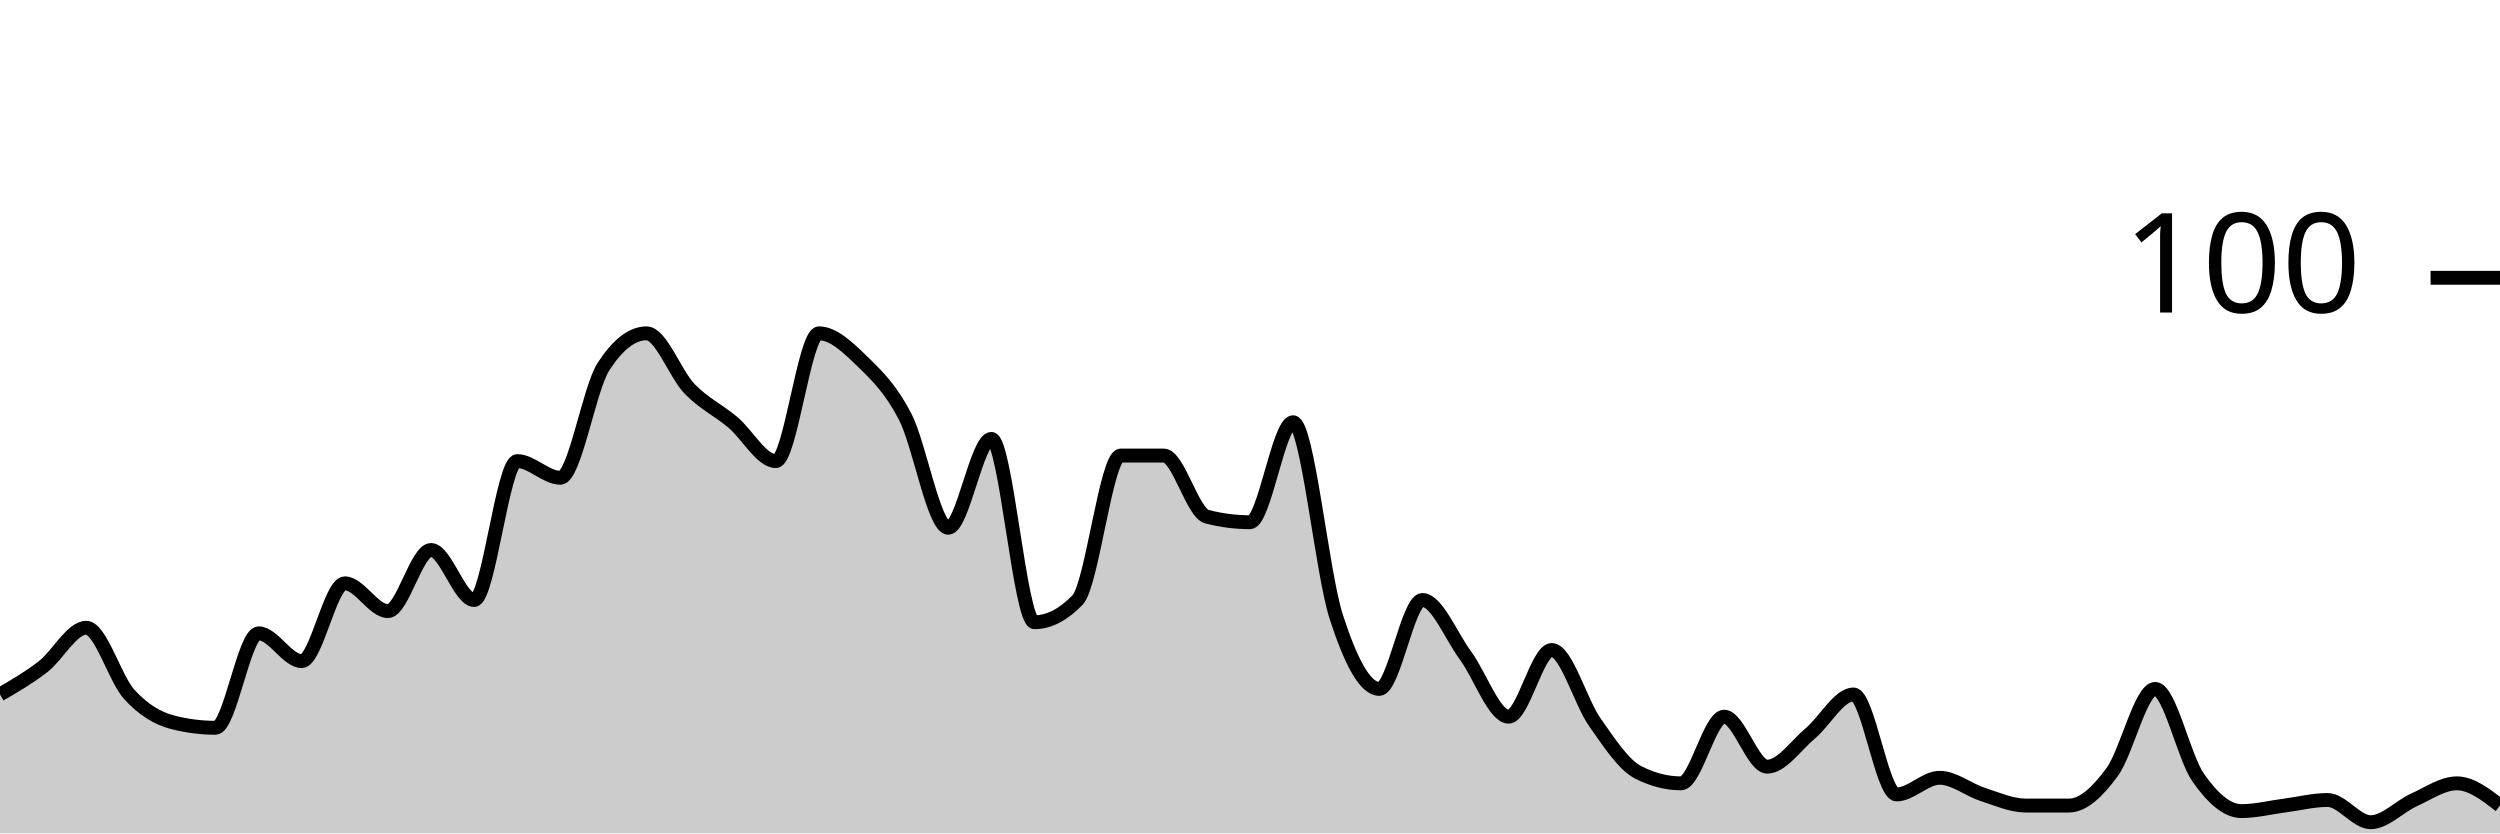
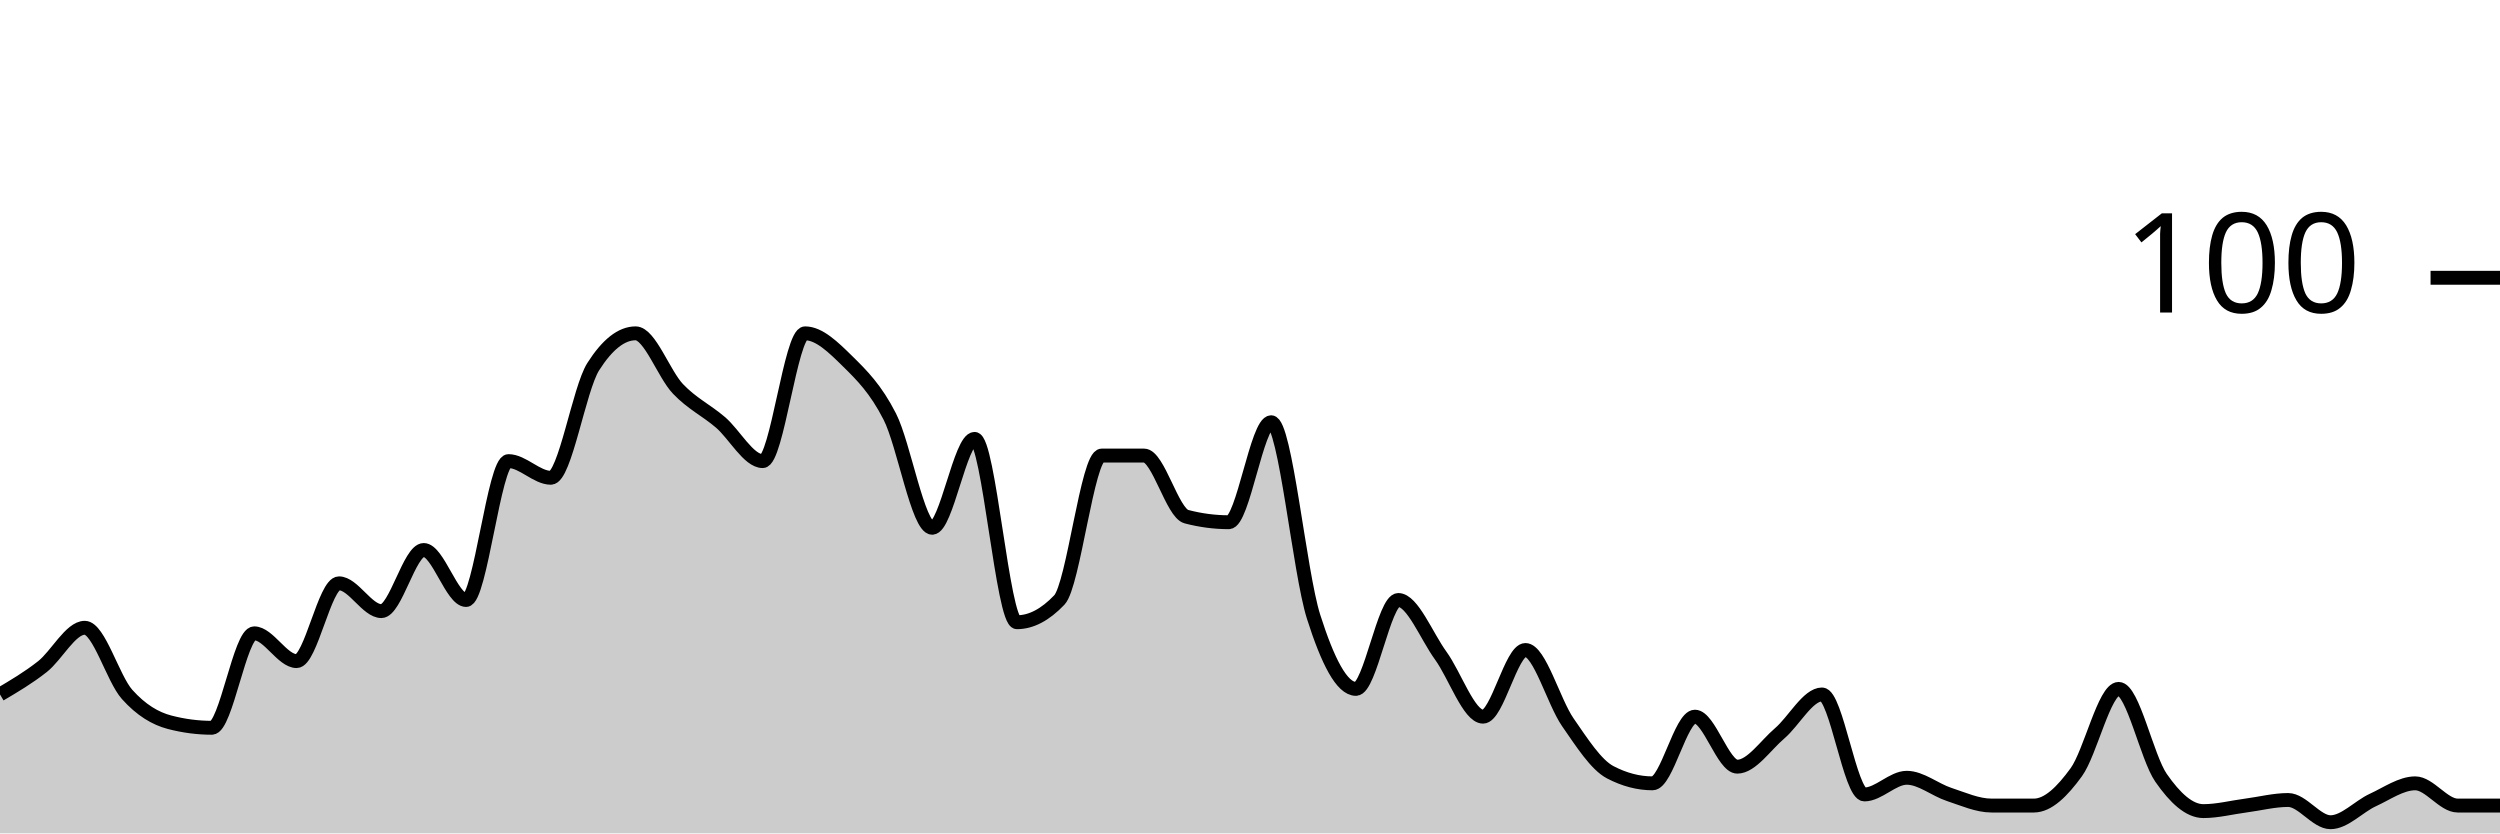
<svg xmlns="http://www.w3.org/2000/svg" viewBox="0 0 180 60">
  <g transform="translate(0,20)">
-     <path class="area" fill="rgba(0, 0, 0, 0.2)" d="M0,30C1.034,29.4,2.069,28.8,3.103,28C4.138,27.2,5.172,25.2,6.207,25.2C7.241,25.2,8.276,28.867,9.31,30C10.345,31.133,11.379,31.733,12.414,32C13.448,32.267,14.483,32.4,15.517,32.4C16.552,32.4,17.586,25.6,18.621,25.6C19.655,25.6,20.69,27.6,21.724,27.6C22.759,27.6,23.793,22,24.828,22C25.862,22,26.897,24,27.931,24C28.966,24,30,19.6,31.034,19.6C32.069,19.6,33.103,23.2,34.138,23.2C35.172,23.2,36.207,13.2,37.241,13.2C38.276,13.2,39.31,14.4,40.345,14.4C41.379,14.4,42.414,8,43.448,6.4C44.483,4.8,45.517,4,46.552,4C47.586,4,48.621,6.933,49.655,8C50.69,9.067,51.724,9.533,52.759,10.4C53.793,11.267,54.828,13.2,55.862,13.2C56.897,13.2,57.931,4,58.966,4C60,4,61.034,5,62.069,6C63.103,7,64.138,8,65.172,10C66.207,12,67.241,18,68.276,18C69.31,18,70.345,11.6,71.379,11.6C72.414,11.6,73.448,24.8,74.483,24.8C75.517,24.8,76.552,24.267,77.586,23.2C78.621,22.133,79.655,12.8,80.69,12.8C81.724,12.8,82.759,12.8,83.793,12.8C84.828,12.8,85.862,16.933,86.897,17.2C87.931,17.467,88.966,17.6,90,17.6C91.034,17.6,92.069,10.4,93.103,10.4C94.138,10.4,95.172,21.2,96.207,24.4C97.241,27.6,98.276,29.6,99.31,29.6C100.345,29.6,101.379,23.2,102.414,23.2C103.448,23.2,104.483,25.8,105.517,27.2C106.552,28.6,107.586,31.6,108.621,31.6C109.655,31.6,110.69,26.8,111.724,26.8C112.759,26.8,113.793,30.533,114.828,32C115.862,33.467,116.897,35.067,117.931,35.6C118.966,36.133,120,36.4,121.034,36.4C122.069,36.4,123.103,31.6,124.138,31.6C125.172,31.6,126.207,35.2,127.241,35.2C128.276,35.2,129.31,33.667,130.345,32.8C131.379,31.933,132.414,30,133.448,30C134.483,30,135.517,37.2,136.552,37.2C137.586,37.2,138.621,36,139.655,36C140.69,36,141.724,36.867,142.759,37.2C143.793,37.533,144.828,38,145.862,38C146.897,38,147.931,38,148.966,38C150,38,151.034,37,152.069,35.6C153.103,34.2,154.138,29.6,155.172,29.6C156.207,29.6,157.241,34.533,158.276,36C159.31,37.467,160.345,38.4,161.379,38.4C162.414,38.4,163.448,38.133,164.483,38C165.517,37.867,166.552,37.6,167.586,37.6C168.621,37.6,169.655,39.2,170.69,39.2C171.724,39.2,172.759,38.067,173.793,37.6C174.828,37.133,175.862,36.4,176.897,36.4C177.931,36.4,178.966,37.2,180,38L180,40C178.966,40,177.931,40,176.897,40C175.862,40,174.828,40,173.793,40C172.759,40,171.724,40,170.69,40C169.655,40,168.621,40,167.586,40C166.552,40,165.517,40,164.483,40C163.448,40,162.414,40,161.379,40C160.345,40,159.31,40,158.276,40C157.241,40,156.207,40,155.172,40C154.138,40,153.103,40,152.069,40C151.034,40,150,40,148.966,40C147.931,40,146.897,40,145.862,40C144.828,40,143.793,40,142.759,40C141.724,40,140.69,40,139.655,40C138.621,40,137.586,40,136.552,40C135.517,40,134.483,40,133.448,40C132.414,40,131.379,40,130.345,40C129.31,40,128.276,40,127.241,40C126.207,40,125.172,40,124.138,40C123.103,40,122.069,40,121.034,40C120,40,118.966,40,117.931,40C116.897,40,115.862,40,114.828,40C113.793,40,112.759,40,111.724,40C110.69,40,109.655,40,108.621,40C107.586,40,106.552,40,105.517,40C104.483,40,103.448,40,102.414,40C101.379,40,100.345,40,99.31,40C98.276,40,97.241,40,96.207,40C95.172,40,94.138,40,93.103,40C92.069,40,91.034,40,90,40C88.966,40,87.931,40,86.897,40C85.862,40,84.828,40,83.793,40C82.759,40,81.724,40,80.69,40C79.655,40,78.621,40,77.586,40C76.552,40,75.517,40,74.483,40C73.448,40,72.414,40,71.379,40C70.345,40,69.31,40,68.276,40C67.241,40,66.207,40,65.172,40C64.138,40,63.103,40,62.069,40C61.034,40,60,40,58.966,40C57.931,40,56.897,40,55.862,40C54.828,40,53.793,40,52.759,40C51.724,40,50.69,40,49.655,40C48.621,40,47.586,40,46.552,40C45.517,40,44.483,40,43.448,40C42.414,40,41.379,40,40.345,40C39.31,40,38.276,40,37.241,40C36.207,40,35.172,40,34.138,40C33.103,40,32.069,40,31.034,40C30,40,28.966,40,27.931,40C26.897,40,25.862,40,24.828,40C23.793,40,22.759,40,21.724,40C20.69,40,19.655,40,18.621,40C17.586,40,16.552,40,15.517,40C14.483,40,13.448,40,12.414,40C11.379,40,10.345,40,9.31,40C8.276,40,7.241,40,6.207,40C5.172,40,4.138,40,3.103,40C2.069,40,1.034,40,0,40Z" />
-     <path class="line" stroke="black" fill="none" d="M0,30C1.034,29.4,2.069,28.8,3.103,28C4.138,27.2,5.172,25.2,6.207,25.2C7.241,25.2,8.276,28.867,9.31,30C10.345,31.133,11.379,31.733,12.414,32C13.448,32.267,14.483,32.4,15.517,32.4C16.552,32.4,17.586,25.6,18.621,25.6C19.655,25.6,20.69,27.6,21.724,27.6C22.759,27.6,23.793,22,24.828,22C25.862,22,26.897,24,27.931,24C28.966,24,30,19.6,31.034,19.6C32.069,19.6,33.103,23.2,34.138,23.2C35.172,23.2,36.207,13.2,37.241,13.2C38.276,13.2,39.31,14.4,40.345,14.4C41.379,14.4,42.414,8,43.448,6.4C44.483,4.8,45.517,4,46.552,4C47.586,4,48.621,6.933,49.655,8C50.69,9.067,51.724,9.533,52.759,10.4C53.793,11.267,54.828,13.2,55.862,13.2C56.897,13.2,57.931,4,58.966,4C60,4,61.034,5,62.069,6C63.103,7,64.138,8,65.172,10C66.207,12,67.241,18,68.276,18C69.31,18,70.345,11.6,71.379,11.6C72.414,11.6,73.448,24.8,74.483,24.8C75.517,24.8,76.552,24.267,77.586,23.2C78.621,22.133,79.655,12.8,80.69,12.8C81.724,12.8,82.759,12.8,83.793,12.8C84.828,12.8,85.862,16.933,86.897,17.2C87.931,17.467,88.966,17.6,90,17.6C91.034,17.6,92.069,10.4,93.103,10.4C94.138,10.4,95.172,21.2,96.207,24.4C97.241,27.6,98.276,29.6,99.31,29.6C100.345,29.6,101.379,23.2,102.414,23.2C103.448,23.2,104.483,25.8,105.517,27.2C106.552,28.6,107.586,31.6,108.621,31.6C109.655,31.6,110.69,26.8,111.724,26.8C112.759,26.8,113.793,30.533,114.828,32C115.862,33.467,116.897,35.067,117.931,35.6C118.966,36.133,120,36.4,121.034,36.4C122.069,36.4,123.103,31.6,124.138,31.6C125.172,31.6,126.207,35.2,127.241,35.2C128.276,35.2,129.31,33.667,130.345,32.8C131.379,31.933,132.414,30,133.448,30C134.483,30,135.517,37.2,136.552,37.2C137.586,37.2,138.621,36,139.655,36C140.69,36,141.724,36.867,142.759,37.2C143.793,37.533,144.828,38,145.862,38C146.897,38,147.931,38,148.966,38C150,38,151.034,37,152.069,35.6C153.103,34.2,154.138,29.6,155.172,29.6C156.207,29.6,157.241,34.533,158.276,36C159.31,37.467,160.345,38.4,161.379,38.4C162.414,38.4,163.448,38.133,164.483,38C165.517,37.867,166.552,37.6,167.586,37.6C168.621,37.6,169.655,39.2,170.69,39.2C171.724,39.2,172.759,38.067,173.793,37.6C174.828,37.133,175.862,36.4,176.897,36.4C177.931,36.4,178.966,37.2,180,38" />
+     <path class="area" fill="rgba(0, 0, 0, 0.2)" d="M0,30C1.017,29.4,2.034,28.8,3.051,28C4.068,27.2,5.085,25.2,6.102,25.2C7.119,25.2,8.136,28.867,9.153,30C10.169,31.133,11.186,31.733,12.203,32C13.22,32.267,14.237,32.4,15.254,32.4C16.271,32.4,17.288,25.6,18.305,25.6C19.322,25.6,20.339,27.6,21.356,27.6C22.373,27.6,23.39,22,24.407,22C25.424,22,26.441,24,27.458,24C28.475,24,29.492,19.6,30.508,19.6C31.525,19.6,32.542,23.2,33.559,23.2C34.576,23.2,35.593,13.2,36.61,13.2C37.627,13.2,38.644,14.4,39.661,14.4C40.678,14.4,41.695,8,42.712,6.4C43.729,4.8,44.746,4,45.763,4C46.78,4,47.797,6.933,48.814,8C49.831,9.067,50.847,9.533,51.864,10.4C52.881,11.267,53.898,13.2,54.915,13.2C55.932,13.2,56.949,4,57.966,4C58.983,4,60,5,61.017,6C62.034,7,63.051,8,64.068,10C65.085,12,66.102,18,67.119,18C68.136,18,69.153,11.6,70.169,11.6C71.186,11.6,72.203,24.8,73.22,24.8C74.237,24.8,75.254,24.267,76.271,23.2C77.288,22.133,78.305,12.8,79.322,12.8C80.339,12.8,81.356,12.8,82.373,12.8C83.39,12.8,84.407,16.933,85.424,17.2C86.441,17.467,87.458,17.6,88.475,17.6C89.492,17.6,90.508,10.4,91.525,10.4C92.542,10.4,93.559,21.2,94.576,24.4C95.593,27.6,96.61,29.6,97.627,29.6C98.644,29.6,99.661,23.2,100.678,23.2C101.695,23.2,102.712,25.8,103.729,27.2C104.746,28.6,105.763,31.6,106.78,31.6C107.797,31.6,108.814,26.8,109.831,26.8C110.847,26.8,111.864,30.533,112.881,32C113.898,33.467,114.915,35.067,115.932,35.6C116.949,36.133,117.966,36.4,118.983,36.4C120,36.4,121.017,31.6,122.034,31.6C123.051,31.6,124.068,35.2,125.085,35.2C126.102,35.2,127.119,33.667,128.136,32.8C129.153,31.933,130.169,30,131.186,30C132.203,30,133.22,37.2,134.237,37.2C135.254,37.2,136.271,36,137.288,36C138.305,36,139.322,36.867,140.339,37.2C141.356,37.533,142.373,38,143.39,38C144.407,38,145.424,38,146.441,38C147.458,38,148.475,37,149.492,35.6C150.508,34.2,151.525,29.6,152.542,29.6C153.559,29.6,154.576,34.533,155.593,36C156.61,37.467,157.627,38.4,158.644,38.4C159.661,38.4,160.678,38.133,161.695,38C162.712,37.867,163.729,37.6,164.746,37.6C165.763,37.6,166.78,39.2,167.797,39.2C168.814,39.2,169.831,38.067,170.847,37.6C171.864,37.133,172.881,36.4,173.898,36.4C174.915,36.4,175.932,38,176.949,38C177.966,38,178.983,38,180,38L180,40C178.983,40,177.966,40,176.949,40C175.932,40,174.915,40,173.898,40C172.881,40,171.864,40,170.847,40C169.831,40,168.814,40,167.797,40C166.78,40,165.763,40,164.746,40C163.729,40,162.712,40,161.695,40C160.678,40,159.661,40,158.644,40C157.627,40,156.61,40,155.593,40C154.576,40,153.559,40,152.542,40C151.525,40,150.508,40,149.492,40C148.475,40,147.458,40,146.441,40C145.424,40,144.407,40,143.39,40C142.373,40,141.356,40,140.339,40C139.322,40,138.305,40,137.288,40C136.271,40,135.254,40,134.237,40C133.22,40,132.203,40,131.186,40C130.169,40,129.153,40,128.136,40C127.119,40,126.102,40,125.085,40C124.068,40,123.051,40,122.034,40C121.017,40,120,40,118.983,40C117.966,40,116.949,40,115.932,40C114.915,40,113.898,40,112.881,40C111.864,40,110.847,40,109.831,40C108.814,40,107.797,40,106.78,40C105.763,40,104.746,40,103.729,40C102.712,40,101.695,40,100.678,40C99.661,40,98.644,40,97.627,40C96.61,40,95.593,40,94.576,40C93.559,40,92.542,40,91.525,40C90.508,40,89.492,40,88.475,40C87.458,40,86.441,40,85.424,40C84.407,40,83.39,40,82.373,40C81.356,40,80.339,40,79.322,40C78.305,40,77.288,40,76.271,40C75.254,40,74.237,40,73.22,40C72.203,40,71.186,40,70.169,40C69.153,40,68.136,40,67.119,40C66.102,40,65.085,40,64.068,40C63.051,40,62.034,40,61.017,40C60,40,58.983,40,57.966,40C56.949,40,55.932,40,54.915,40C53.898,40,52.881,40,51.864,40C50.847,40,49.831,40,48.814,40C47.797,40,46.78,40,45.763,40C44.746,40,43.729,40,42.712,40C41.695,40,40.678,40,39.661,40C38.644,40,37.627,40,36.61,40C35.593,40,34.576,40,33.559,40C32.542,40,31.525,40,30.508,40C29.492,40,28.475,40,27.458,40C26.441,40,25.424,40,24.407,40C23.39,40,22.373,40,21.356,40C20.339,40,19.322,40,18.305,40C17.288,40,16.271,40,15.254,40C14.237,40,13.22,40,12.203,40C11.186,40,10.169,40,9.153,40C8.136,40,7.119,40,6.102,40C5.085,40,4.068,40,3.051,40C2.034,40,1.017,40,0,40Z" />
+     <path class="line" stroke="black" fill="none" d="M0,30C1.017,29.4,2.034,28.8,3.051,28C4.068,27.2,5.085,25.2,6.102,25.2C7.119,25.2,8.136,28.867,9.153,30C10.169,31.133,11.186,31.733,12.203,32C13.22,32.267,14.237,32.4,15.254,32.4C16.271,32.4,17.288,25.6,18.305,25.6C19.322,25.6,20.339,27.6,21.356,27.6C22.373,27.6,23.39,22,24.407,22C25.424,22,26.441,24,27.458,24C28.475,24,29.492,19.6,30.508,19.6C31.525,19.6,32.542,23.2,33.559,23.2C34.576,23.2,35.593,13.2,36.61,13.2C37.627,13.2,38.644,14.4,39.661,14.4C40.678,14.4,41.695,8,42.712,6.4C43.729,4.8,44.746,4,45.763,4C46.78,4,47.797,6.933,48.814,8C49.831,9.067,50.847,9.533,51.864,10.4C52.881,11.267,53.898,13.2,54.915,13.2C55.932,13.2,56.949,4,57.966,4C58.983,4,60,5,61.017,6C62.034,7,63.051,8,64.068,10C65.085,12,66.102,18,67.119,18C68.136,18,69.153,11.6,70.169,11.6C71.186,11.6,72.203,24.8,73.22,24.8C74.237,24.8,75.254,24.267,76.271,23.2C77.288,22.133,78.305,12.8,79.322,12.8C80.339,12.8,81.356,12.8,82.373,12.8C83.39,12.8,84.407,16.933,85.424,17.2C86.441,17.467,87.458,17.6,88.475,17.6C89.492,17.6,90.508,10.4,91.525,10.4C92.542,10.4,93.559,21.2,94.576,24.4C95.593,27.6,96.61,29.6,97.627,29.6C98.644,29.6,99.661,23.2,100.678,23.2C101.695,23.2,102.712,25.8,103.729,27.2C104.746,28.6,105.763,31.6,106.78,31.6C107.797,31.6,108.814,26.8,109.831,26.8C110.847,26.8,111.864,30.533,112.881,32C113.898,33.467,114.915,35.067,115.932,35.6C116.949,36.133,117.966,36.4,118.983,36.4C120,36.4,121.017,31.6,122.034,31.6C123.051,31.6,124.068,35.2,125.085,35.2C126.102,35.2,127.119,33.667,128.136,32.8C129.153,31.933,130.169,30,131.186,30C132.203,30,133.22,37.2,134.237,37.2C135.254,37.2,136.271,36,137.288,36C138.305,36,139.322,36.867,140.339,37.2C141.356,37.533,142.373,38,143.39,38C144.407,38,145.424,38,146.441,38C147.458,38,148.475,37,149.492,35.6C150.508,34.2,151.525,29.6,152.542,29.6C153.559,29.6,154.576,34.533,155.593,36C156.61,37.467,157.627,38.4,158.644,38.4C159.661,38.4,160.678,38.133,161.695,38C162.712,37.867,163.729,37.6,164.746,37.6C165.763,37.6,166.78,39.2,167.797,39.2C168.814,39.2,169.831,38.067,170.847,37.6C171.864,37.133,172.881,36.4,173.898,36.4C174.915,36.4,175.932,38,176.949,38C177.966,38,178.983,38,180,38" />
    <path class="axis-ceiling" stroke-width="1" stroke="black" fill="none" d="M175,0L180,0" />
    <text class="axis-ceiling-label" font-family="sans-serif" text-anchor="end" font-size="10px" x="170" y="2.5">100</text>
  </g>
</svg>
